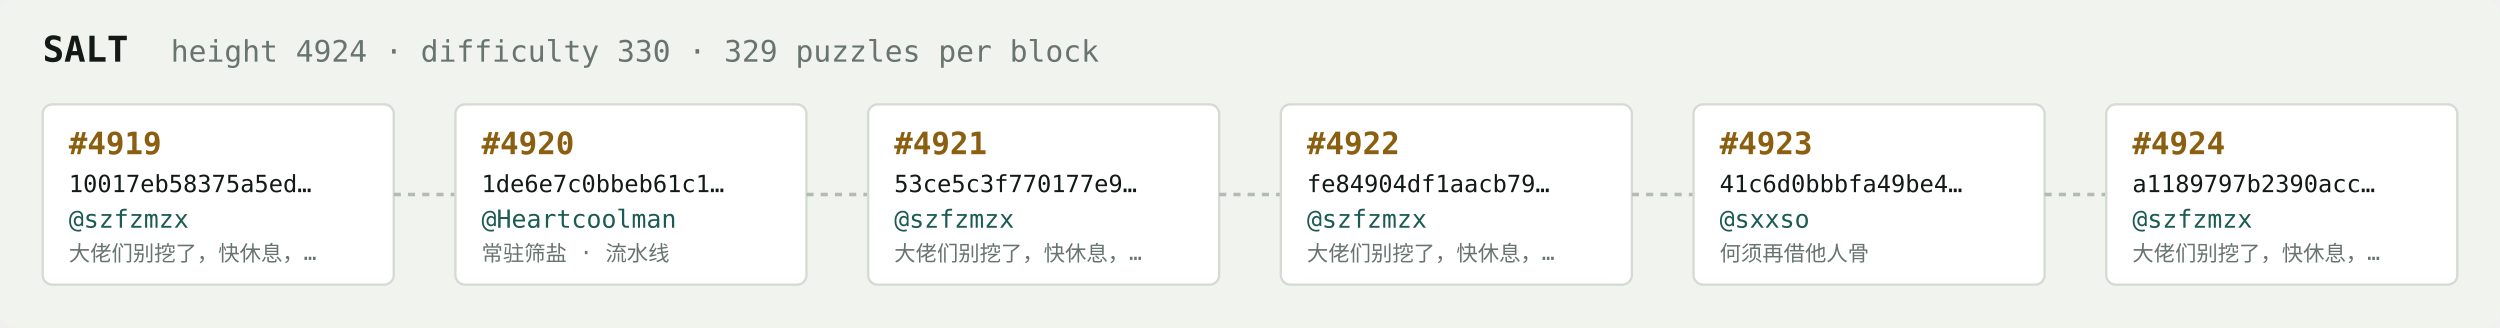
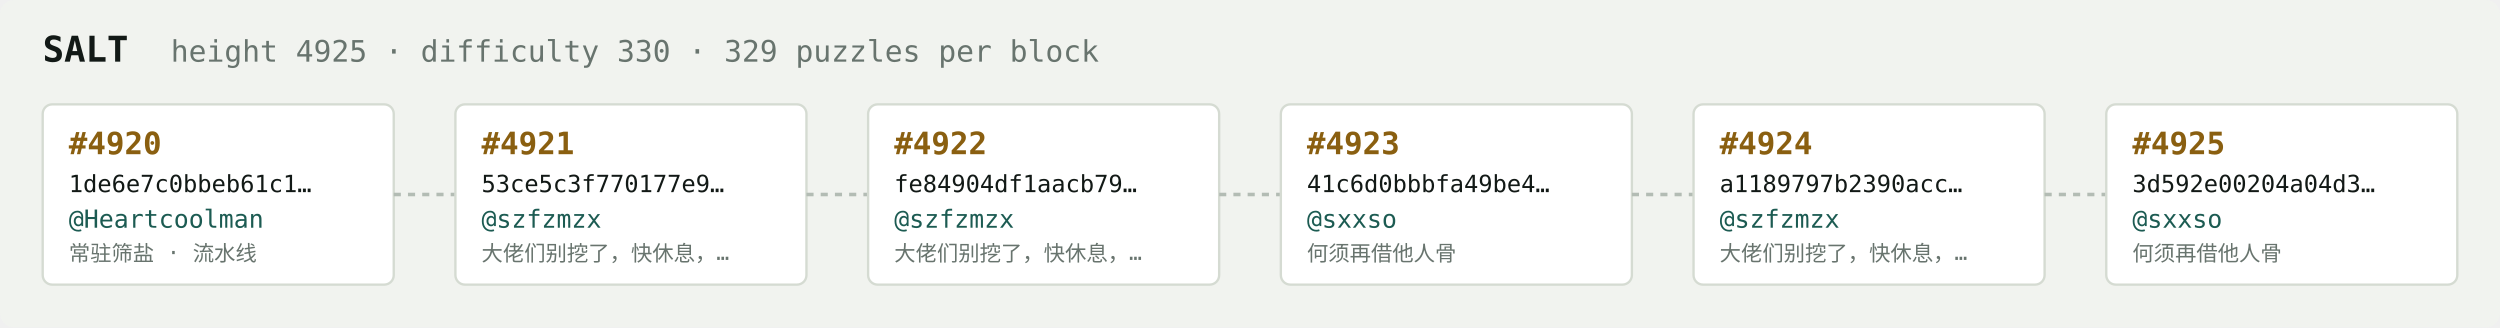
<svg xmlns="http://www.w3.org/2000/svg" width="1054" height="138" viewBox="0 0 1054 138" font-family="ui-monospace,SFMono-Regular,Menlo,monospace">
  <rect fill="#f1f3ef" width="1054" height="138" rx="6" />
  <text x="18" y="26" fill="#121916" font-size="15" font-weight="700">SALT</text>
-   <text x="72" y="26" fill="#68746e" font-size="12.5">height 4924 · difficulty 330 · 329 puzzles per block</text>
+   <text x="72" y="26" fill="#68746e" font-size="12.5">height 4925 · difficulty 330 · 329 puzzles per block</text>
  <rect x="18" y="44" width="148" height="76" rx="4" fill="#ffffff" stroke="#d5dbd2" stroke-width="1" />
-   <text x="29" y="65" fill="#8a5f10" font-size="13" font-weight="700">#4919</text>
-   <text x="29" y="81" fill="#121916" font-size="10">10017eb58375a5ed…</text>
-   <text x="29" y="96" fill="#1c5b52" font-size="10.5">@szfzmzx</text>
-   <text x="29" y="110" fill="#68746e" font-size="9">大佬们别挖了，快休息，…</text>
+   <text x="29" y="65" fill="#8a5f10" font-size="13" font-weight="700">#4920</text>
+   <text x="29" y="81" fill="#121916" font-size="10">1de6e7c0bbeb61c1…</text>
+   <text x="29" y="96" fill="#1c5b52" font-size="10.5">@Heartcoolman</text>
+   <text x="29" y="110" fill="#68746e" font-size="9">常驻筛盐 · 流水线</text>
  <line x1="166" y1="82.0" x2="192" y2="82.0" stroke="#b3bcb4" stroke-width="1.5" stroke-dasharray="3 3" />
  <rect x="192" y="44" width="148" height="76" rx="4" fill="#ffffff" stroke="#d5dbd2" stroke-width="1" />
-   <text x="203" y="65" fill="#8a5f10" font-size="13" font-weight="700">#4920</text>
-   <text x="203" y="81" fill="#121916" font-size="10">1de6e7c0bbeb61c1…</text>
-   <text x="203" y="96" fill="#1c5b52" font-size="10.5">@Heartcoolman</text>
-   <text x="203" y="110" fill="#68746e" font-size="9">常驻筛盐 · 流水线</text>
+   <text x="203" y="65" fill="#8a5f10" font-size="13" font-weight="700">#4921</text>
+   <text x="203" y="81" fill="#121916" font-size="10">53ce5c3f770177e9…</text>
+   <text x="203" y="96" fill="#1c5b52" font-size="10.5">@szfzmzx</text>
+   <text x="203" y="110" fill="#68746e" font-size="9">大佬们别挖了，快休息，…</text>
  <line x1="340" y1="82.0" x2="366" y2="82.0" stroke="#b3bcb4" stroke-width="1.5" stroke-dasharray="3 3" />
  <rect x="366" y="44" width="148" height="76" rx="4" fill="#ffffff" stroke="#d5dbd2" stroke-width="1" />
-   <text x="377" y="65" fill="#8a5f10" font-size="13" font-weight="700">#4921</text>
-   <text x="377" y="81" fill="#121916" font-size="10">53ce5c3f770177e9…</text>
+   <text x="377" y="65" fill="#8a5f10" font-size="13" font-weight="700">#4922</text>
+   <text x="377" y="81" fill="#121916" font-size="10">fe84904df1aacb79…</text>
  <text x="377" y="96" fill="#1c5b52" font-size="10.5">@szfzmzx</text>
  <text x="377" y="110" fill="#68746e" font-size="9">大佬们别挖了，快休息，…</text>
  <line x1="514" y1="82.0" x2="540" y2="82.0" stroke="#b3bcb4" stroke-width="1.5" stroke-dasharray="3 3" />
  <rect x="540" y="44" width="148" height="76" rx="4" fill="#ffffff" stroke="#d5dbd2" stroke-width="1" />
-   <text x="551" y="65" fill="#8a5f10" font-size="13" font-weight="700">#4922</text>
-   <text x="551" y="81" fill="#121916" font-size="10">fe84904df1aacb79…</text>
-   <text x="551" y="96" fill="#1c5b52" font-size="10.5">@szfzmzx</text>
-   <text x="551" y="110" fill="#68746e" font-size="9">大佬们别挖了，快休息，…</text>
+   <text x="551" y="65" fill="#8a5f10" font-size="13" font-weight="700">#4923</text>
+   <text x="551" y="81" fill="#121916" font-size="10">41c6d0bbbfa49be4…</text>
+   <text x="551" y="96" fill="#1c5b52" font-size="10.5">@sxxso</text>
+   <text x="551" y="110" fill="#68746e" font-size="9">何须再借他人骨</text>
  <line x1="688" y1="82.0" x2="714" y2="82.0" stroke="#b3bcb4" stroke-width="1.5" stroke-dasharray="3 3" />
  <rect x="714" y="44" width="148" height="76" rx="4" fill="#ffffff" stroke="#d5dbd2" stroke-width="1" />
-   <text x="725" y="65" fill="#8a5f10" font-size="13" font-weight="700">#4923</text>
-   <text x="725" y="81" fill="#121916" font-size="10">41c6d0bbbfa49be4…</text>
-   <text x="725" y="96" fill="#1c5b52" font-size="10.5">@sxxso</text>
-   <text x="725" y="110" fill="#68746e" font-size="9">何须再借他人骨</text>
+   <text x="725" y="65" fill="#8a5f10" font-size="13" font-weight="700">#4924</text>
+   <text x="725" y="81" fill="#121916" font-size="10">a1189797b2390acc…</text>
+   <text x="725" y="96" fill="#1c5b52" font-size="10.5">@szfzmzx</text>
+   <text x="725" y="110" fill="#68746e" font-size="9">大佬们别挖了，快休息，…</text>
  <line x1="862" y1="82.0" x2="888" y2="82.0" stroke="#b3bcb4" stroke-width="1.5" stroke-dasharray="3 3" />
  <rect x="888" y="44" width="148" height="76" rx="4" fill="#ffffff" stroke="#d5dbd2" stroke-width="1" />
-   <text x="899" y="65" fill="#8a5f10" font-size="13" font-weight="700">#4924</text>
-   <text x="899" y="81" fill="#121916" font-size="10">a1189797b2390acc…</text>
-   <text x="899" y="96" fill="#1c5b52" font-size="10.5">@szfzmzx</text>
-   <text x="899" y="110" fill="#68746e" font-size="9">大佬们别挖了，快休息，…</text>
+   <text x="899" y="65" fill="#8a5f10" font-size="13" font-weight="700">#4925</text>
+   <text x="899" y="81" fill="#121916" font-size="10">3d592e00204a04d3…</text>
+   <text x="899" y="96" fill="#1c5b52" font-size="10.5">@sxxso</text>
+   <text x="899" y="110" fill="#68746e" font-size="9">何须再借他人骨</text>
</svg>
